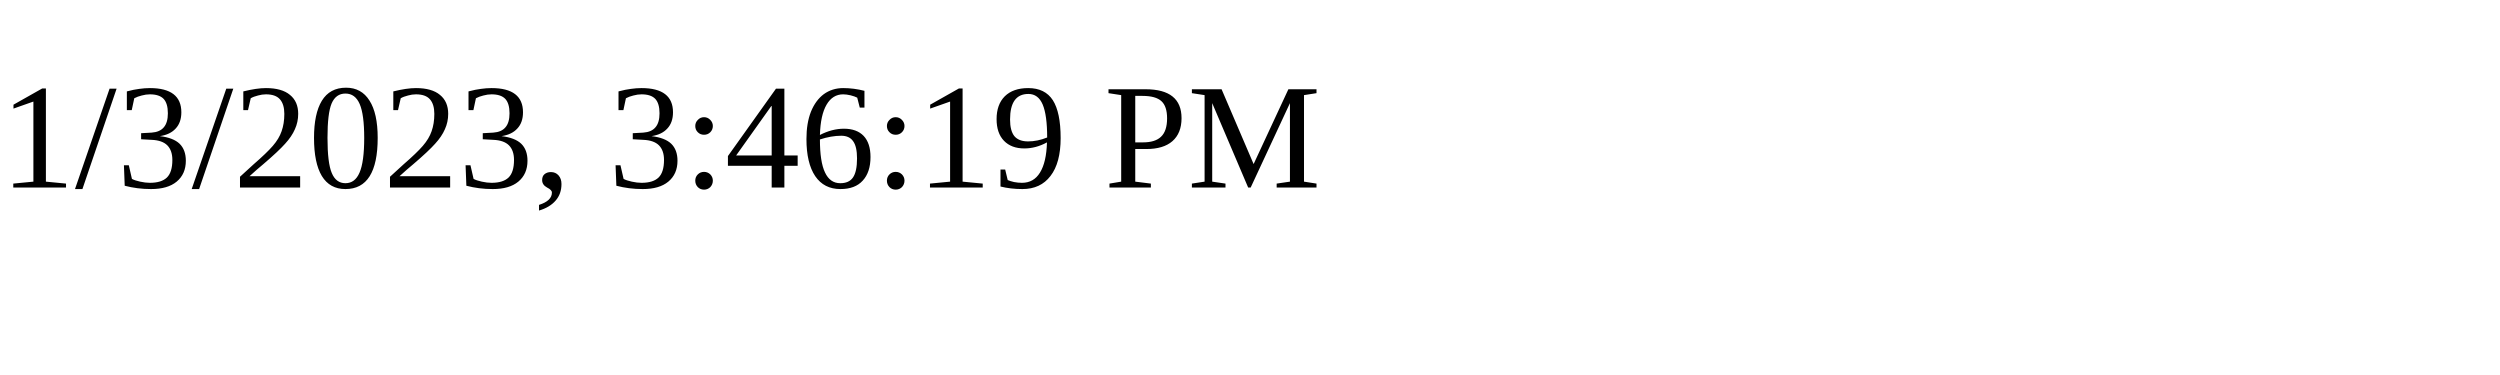
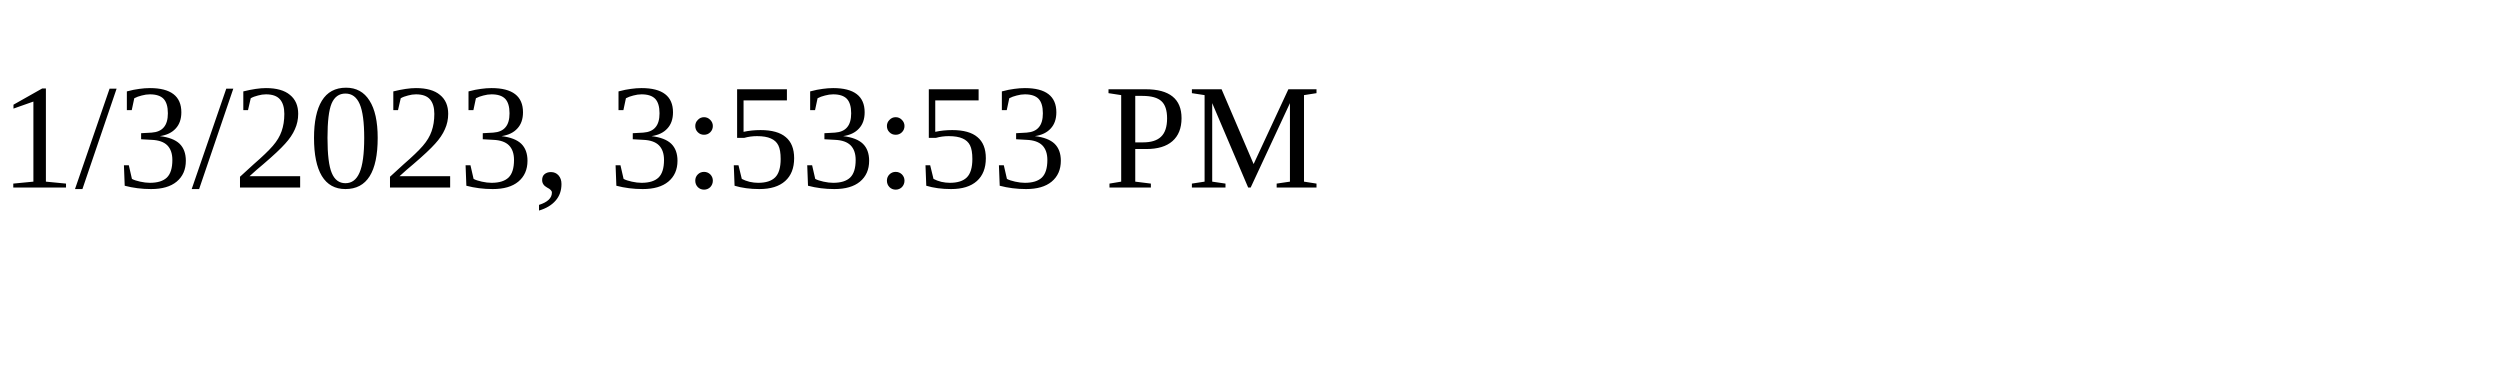
<svg xmlns="http://www.w3.org/2000/svg" height="30" width="200">
-   <text x="0" y="15">1/3/2023, 3:46:19 PM</text>
+   <text x="0" y="15">1/3/2023, 3:53:53 PM</text>
</svg>
